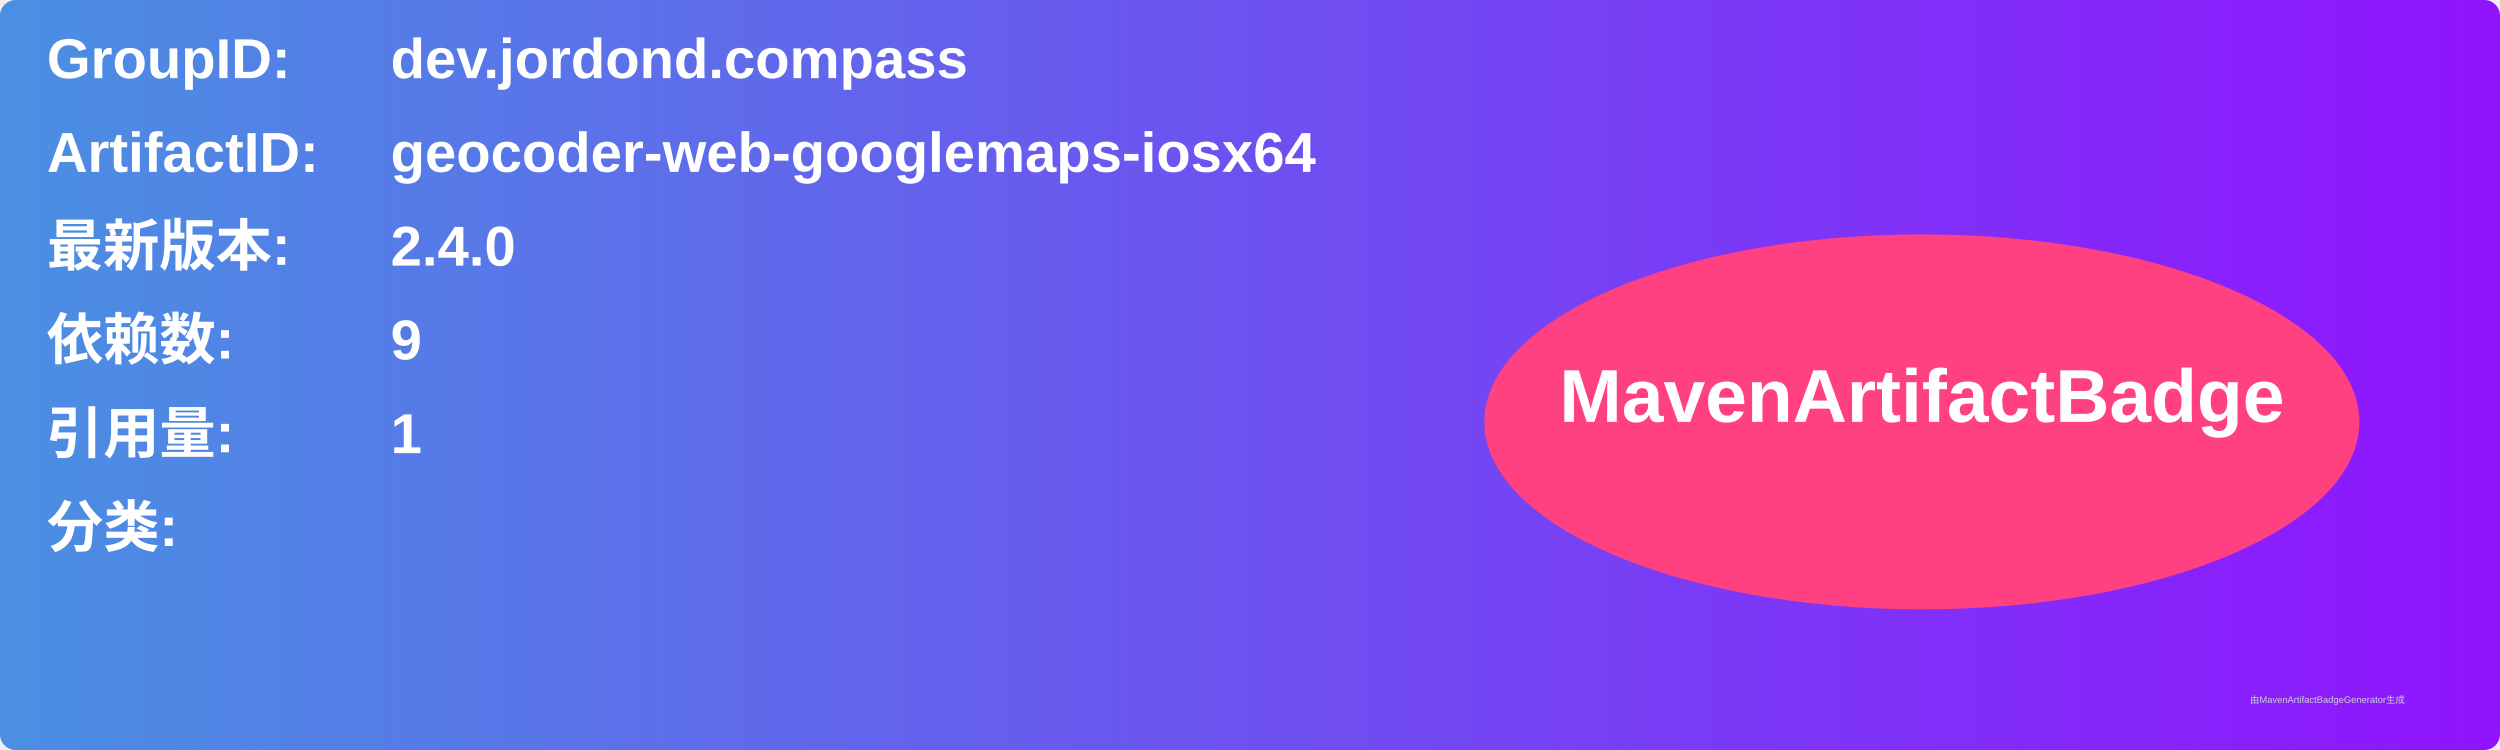
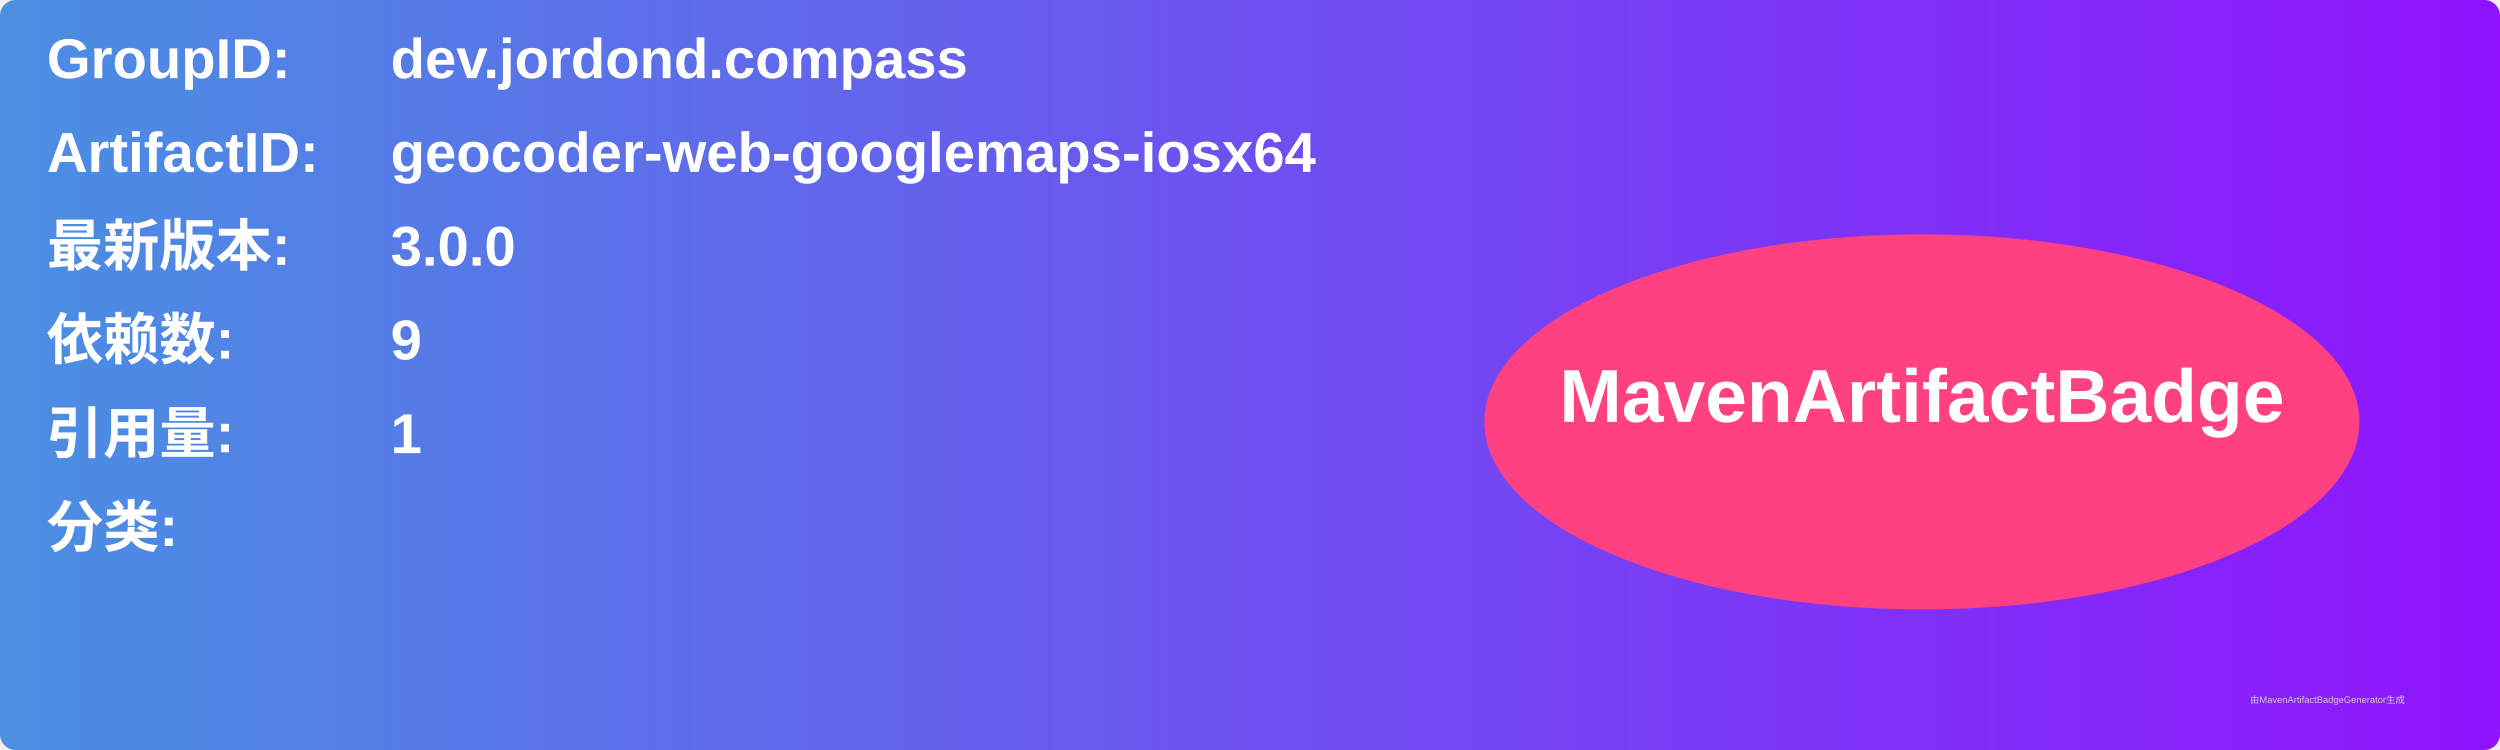
<svg xmlns="http://www.w3.org/2000/svg" width="800" height="240" viewBox="0 0 800 240">
  <linearGradient id="grad" x1="0%" y1="0%" x2="100%" y2="0%">
    <stop offset="0%" stop-color="#4a90e2" />
    <stop offset="100%" stop-color="#9013fe" />
  </linearGradient>
  <rect width="100%" height="100%" rx="5" ry="5" fill="url(#grad)" />
  <g transform="translate(15, 15)">
    <text x="0" y="10" font-family="Arial" font-size="18" fill="white" font-weight="bold" width="260">GroupID:</text>
    <text x="110" y="10" font-family="Arial" font-size="18" fill="white" font-weight="bold" width="460">dev.jordond.compass</text>
    <text x="0" y="40" font-family="Arial" font-size="18" fill="white" font-weight="bold" width="260">ArtifactID:</text>
    <text x="110" y="40" font-family="Arial" font-size="18" fill="white" font-weight="bold" width="460">geocoder-web-googlemaps-iosx64</text>
    <text x="0" y="70" font-family="Arial" font-size="18" fill="white" font-weight="bold">最新版本:</text>
    <text x="110" y="70" font-family="Arial" font-size="18" fill="white" font-weight="bold">
-       <tspan font-weight="bold">2.4.0</tspan>
+       <tspan font-weight="bold">3.0.0</tspan>
    </text>
    <text x="0" y="100" font-family="Arial" font-size="18" fill="white" font-weight="bold">依赖数: </text>
    <text x="110" y="100" font-family="Arial" font-size="18" fill="white">
      <tspan font-weight="bold">9</tspan>
    </text>
    <text x="0" y="130" font-family="Arial" font-size="18" fill="white" font-weight="bold">引用量: </text>
    <text x="110" y="130" font-family="Arial" font-size="18" fill="white">
      <tspan font-weight="bold">1</tspan>
    </text>
    <text x="0" y="160" font-family="Arial" font-size="18" fill="white" font-weight="bold">分类:</text>
    <text x="10" y="190" font-family="Arial" font-size="10" fill="white">
      <tspan font-weight="bold" />
    </text>
    <ellipse cx="600" cy="120" rx="140" ry="60" fill="#ff4081" />
    <text x="600" y="120" text-anchor="middle" font-family="Arial" font-size="24" fill="white" font-weight="bold">MavenArtifactBadge</text>
  </g>
  <text x="720" y="225" font-family="Arial" font-size="3" fill="#d0d0d0">由MavenArtifactBadgeGenerator生成</text>
</svg>
